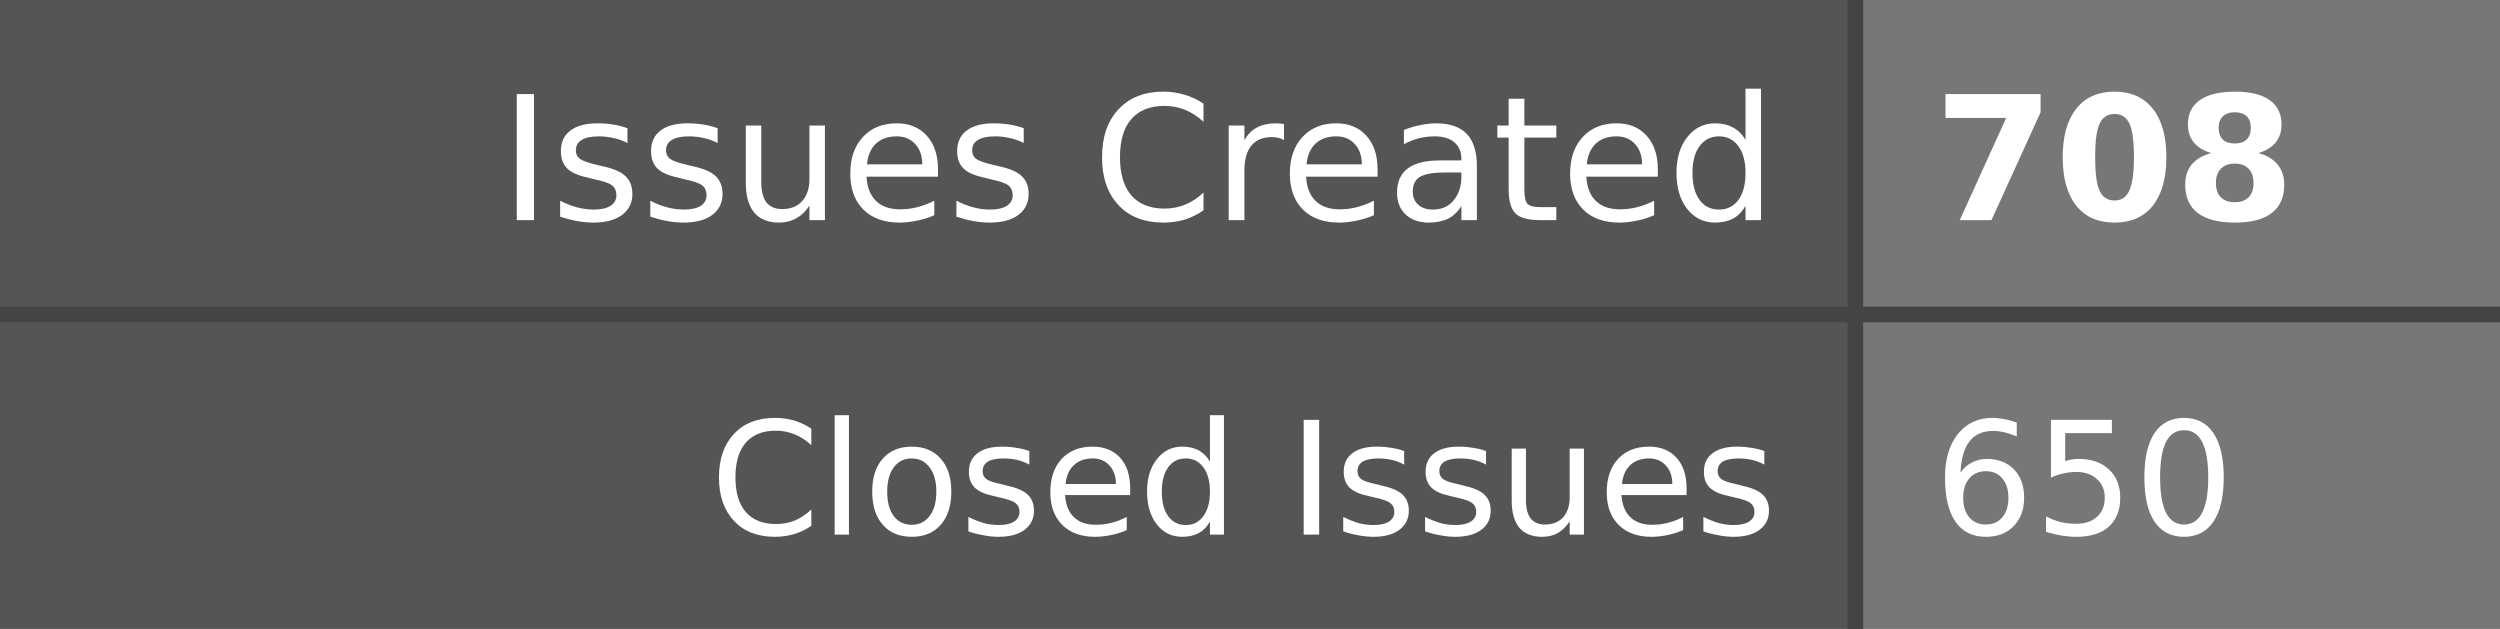
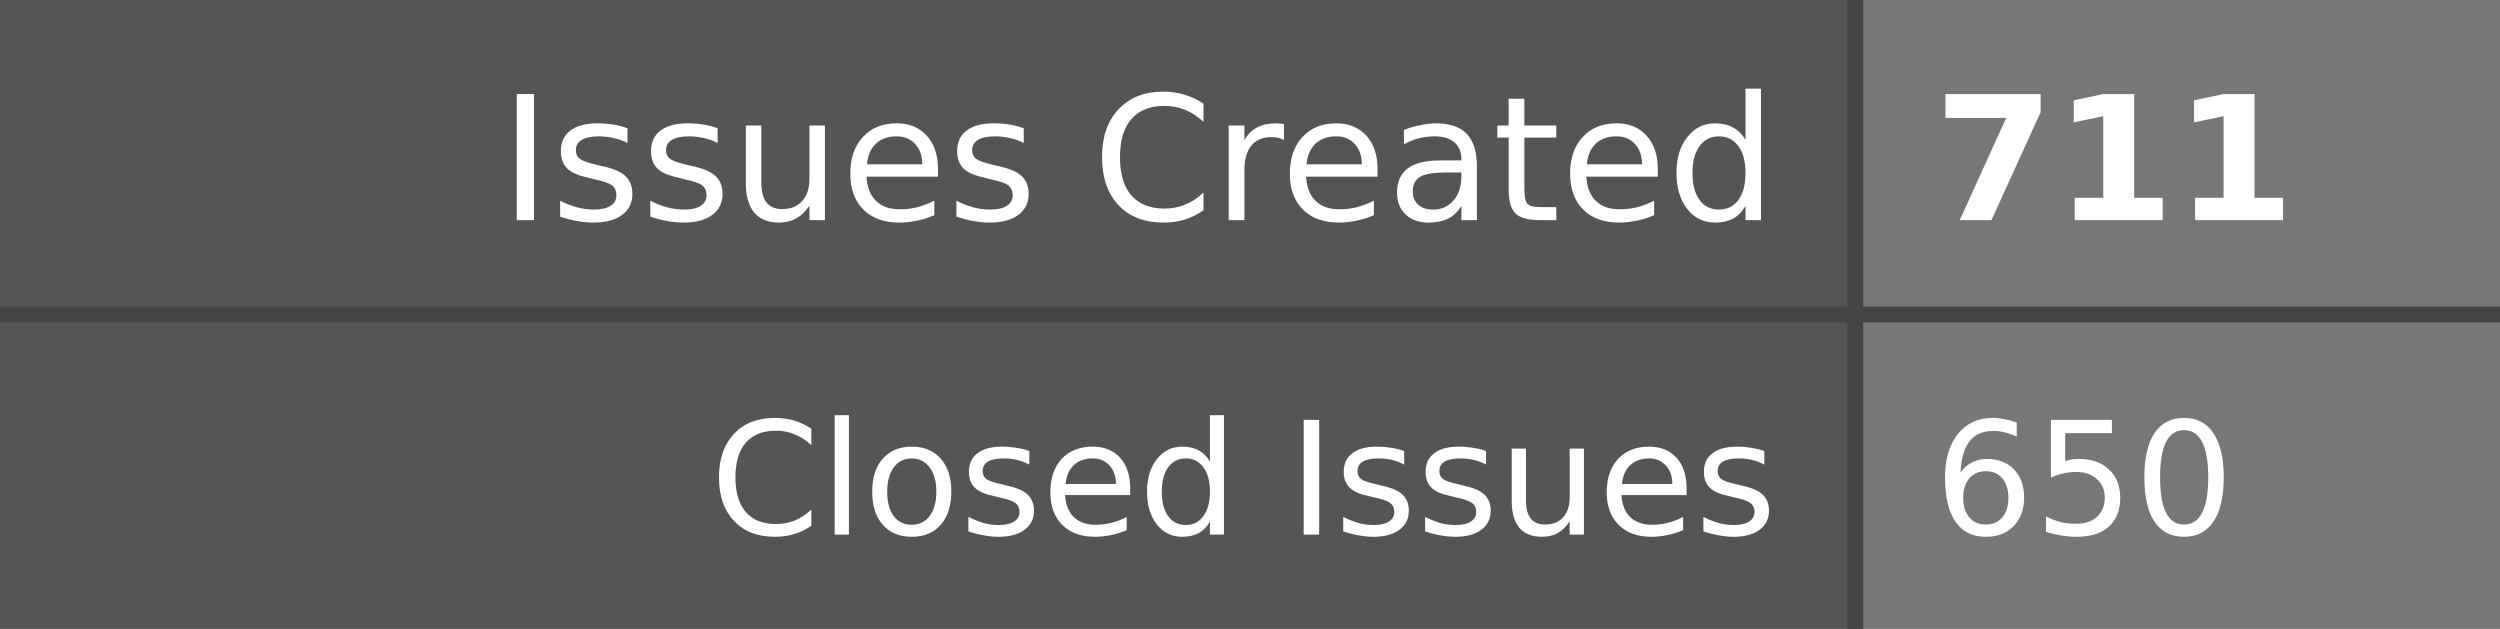
- <svg xmlns="http://www.w3.org/2000/svg" width="159" height="40" role="img" aria-label="Issues Created: 708, Closed Issues: 650">
+ <svg xmlns="http://www.w3.org/2000/svg" width="159" height="40" role="img" aria-label="Issues Created: 711, Closed Issues: 650">
  <style>
    .label-bg { fill: #555; }
    .value-bg { fill: #777; }
    .label-text { fill: #fff; }
    .value-text { fill: #fff; }
    .divider { stroke: #444; }
    
    @media (prefers-color-scheme: dark) {
      .label-bg { fill: #2d333b; }
      .value-bg { fill: #444c56; }
      .label-text { fill: #adbac7; }
      .value-text { fill: #cdd9e5; }
      .divider { stroke: #545d68; }
    }
    
    @media (prefers-color-scheme: light) {
      .label-bg { fill: #e1e4e8; }
      .value-bg { fill: #fafbfc; }
      .label-text { fill: #24292e; }
      .value-text { fill: #24292e; }
      .divider { stroke: #d1d5da; }
    }
  </style>
  <rect class="label-bg" width="118" height="20" x="0" y="0" />
  <rect class="value-bg" width="41" height="20" x="118" y="0" />
  <rect class="label-bg" width="118" height="20" x="0" y="20" />
  <rect class="value-bg" width="41" height="20" x="118" y="20" />
  <line class="divider" x1="0" y1="20" x2="159" y2="20" stroke-width="1" />
  <line class="divider" x1="118" y1="0" x2="118" y2="40" stroke-width="1" />
  <g font-family="Verdana,Geneva,DejaVu Sans,sans-serif" text-rendering="geometricPrecision" font-size="11">
    <text class="label-text" x="113" y="14" text-anchor="end">Issues Created</text>
-     <text class="value-text" x="123" y="14" text-anchor="start" font-weight="bold">708</text>
+     <text class="value-text" x="123" y="14" text-anchor="start" font-weight="bold">711</text>
    <text class="label-text" x="113" y="34" text-anchor="end" font-size="10">Closed Issues</text>
    <text class="value-text" x="123" y="34" text-anchor="start" font-size="10">650</text>
  </g>
</svg>
